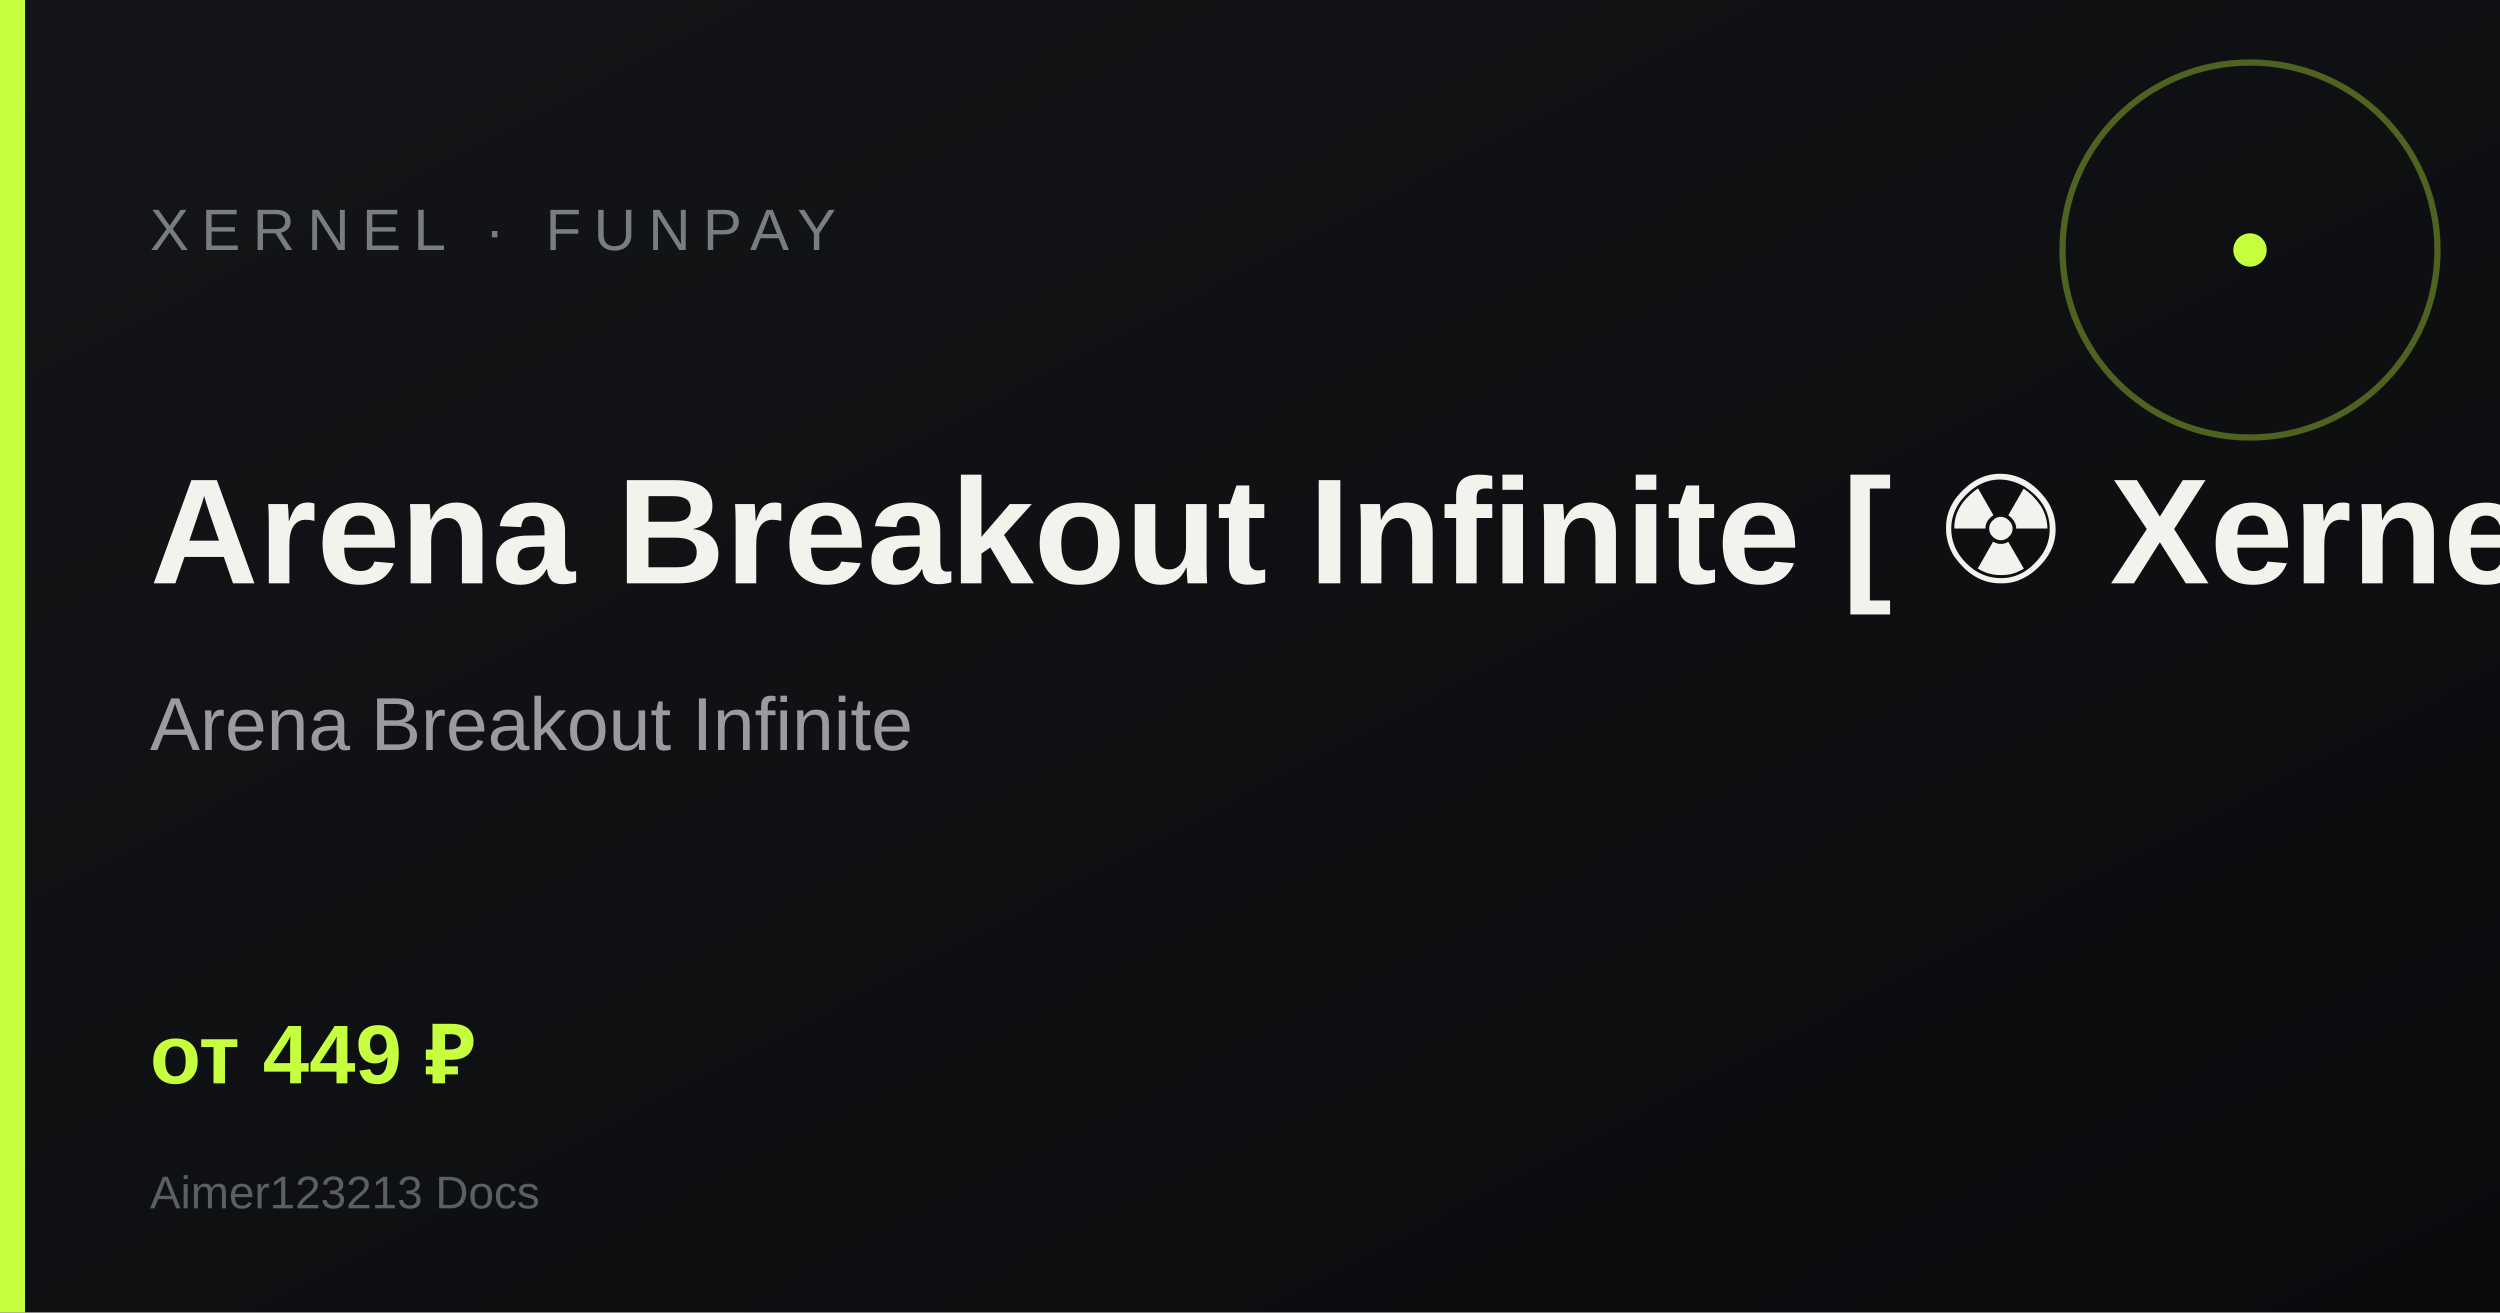
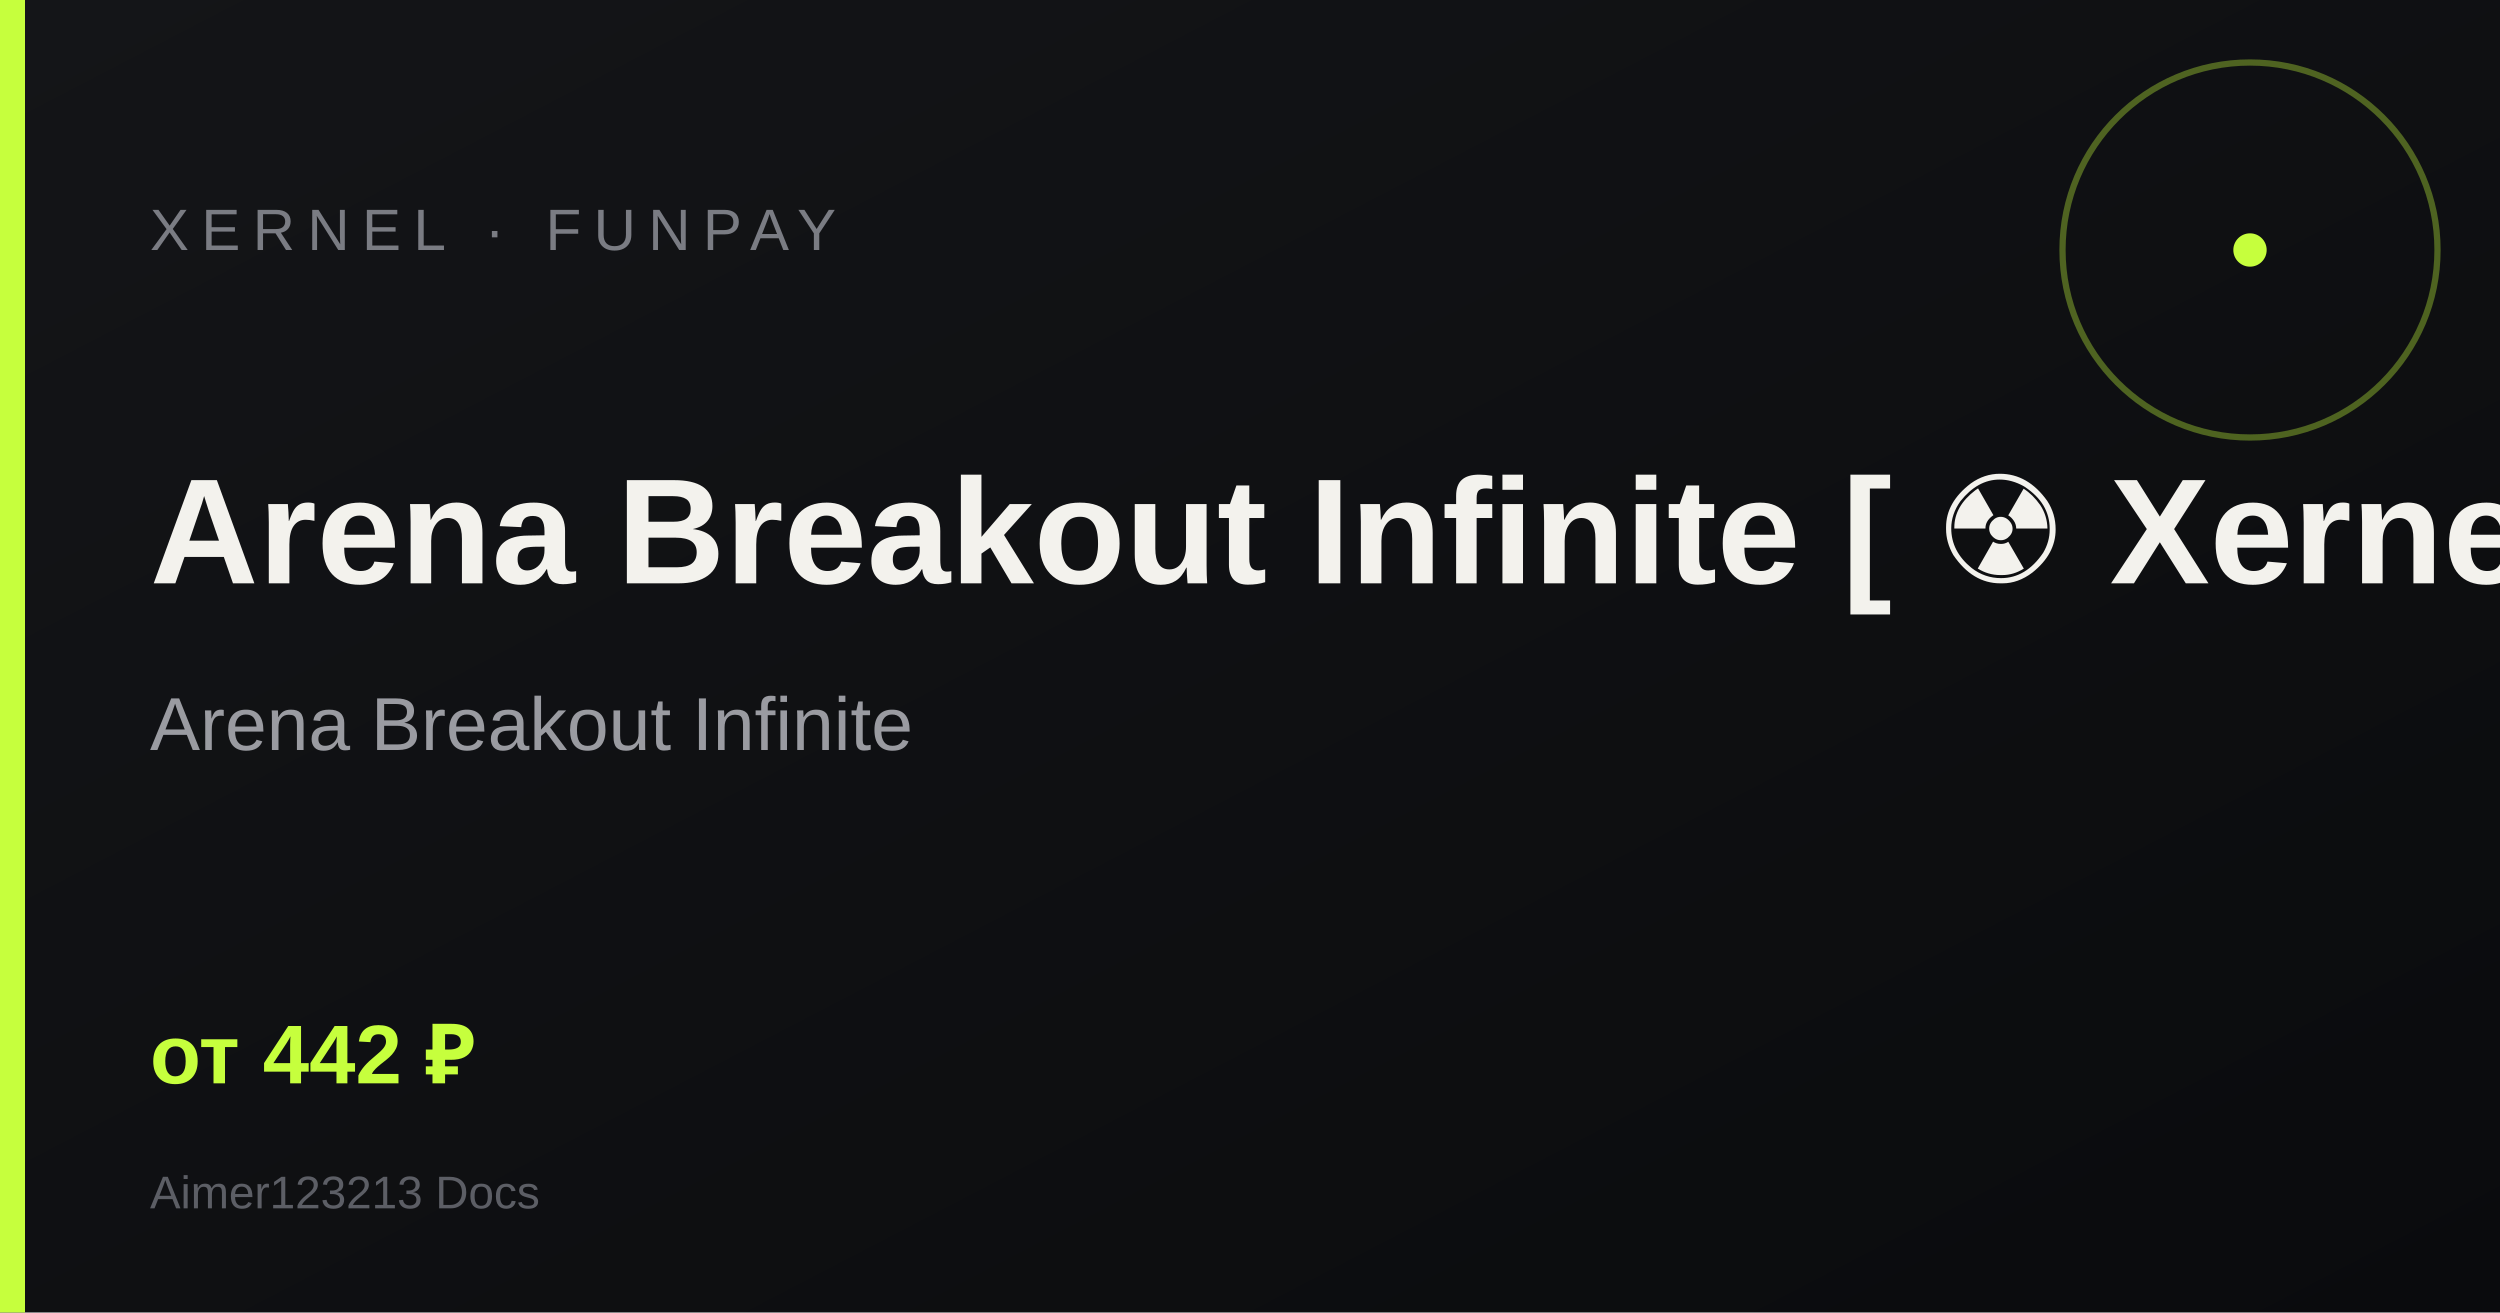
<svg xmlns="http://www.w3.org/2000/svg" width="1200" height="630" viewBox="0 0 1200 630">
  <defs>
    <linearGradient id="g" x1="0" y1="0" x2="1" y2="1">
      <stop offset="0%" stop-color="#141518" />
      <stop offset="100%" stop-color="#0a0b0d" />
    </linearGradient>
  </defs>
  <rect width="1200" height="630" fill="url(#g)" />
  <rect x="0" y="0" width="12" height="630" fill="#c6ff3d" />
  <circle cx="1080" cy="120" r="90" fill="none" stroke="#c6ff3d" stroke-width="3" opacity=".35" />
  <circle cx="1080" cy="120" r="8" fill="#c6ff3d" />
  <text x="72" y="120" fill="#7a7c83" font-family="Arial, sans-serif" font-size="28" letter-spacing="6">XERNEL · FUNPAY</text>
  <text x="72" y="280" fill="#f3f2ed" font-family="Arial, sans-serif" font-size="72" font-weight="700">Arena Breakout Infinite [ ☢ Xernel Full ]</text>
  <text x="72" y="360" fill="#9a9ba1" font-family="Arial, sans-serif" font-size="36">Arena Breakout Infinite</text>
-   <text x="72" y="520" fill="#c6ff3d" font-family="Arial, sans-serif" font-size="40" font-weight="700">от 449 ₽</text>
+   <text x="72" y="520" fill="#c6ff3d" font-family="Arial, sans-serif" font-size="40" font-weight="700">от 442 ₽</text>
  <text x="72" y="580" fill="#5c5e65" font-family="Arial, sans-serif" font-size="22">Aimer123213 Docs</text>
</svg>
